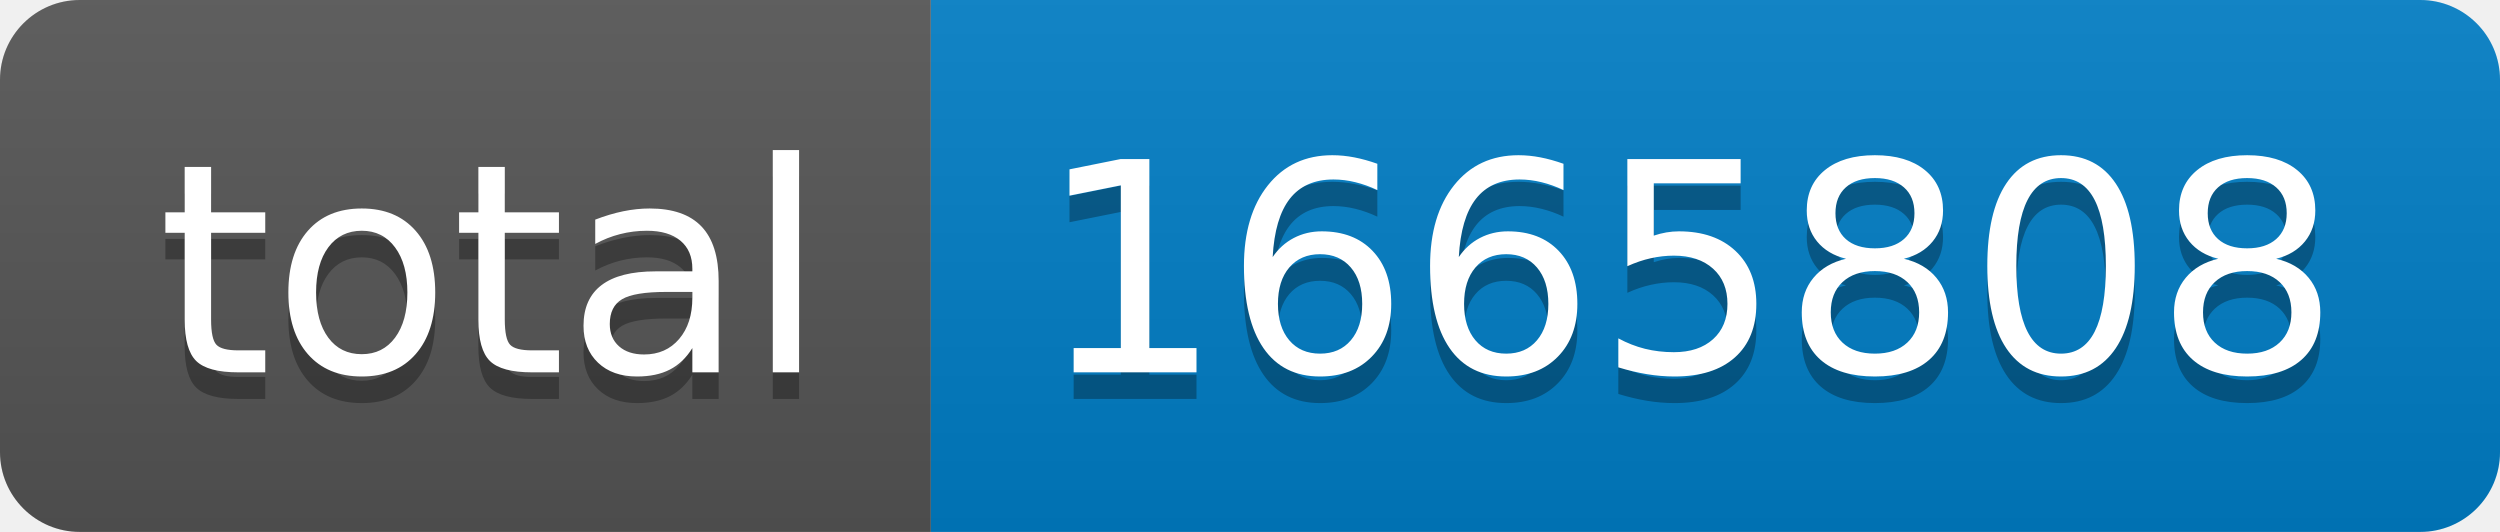
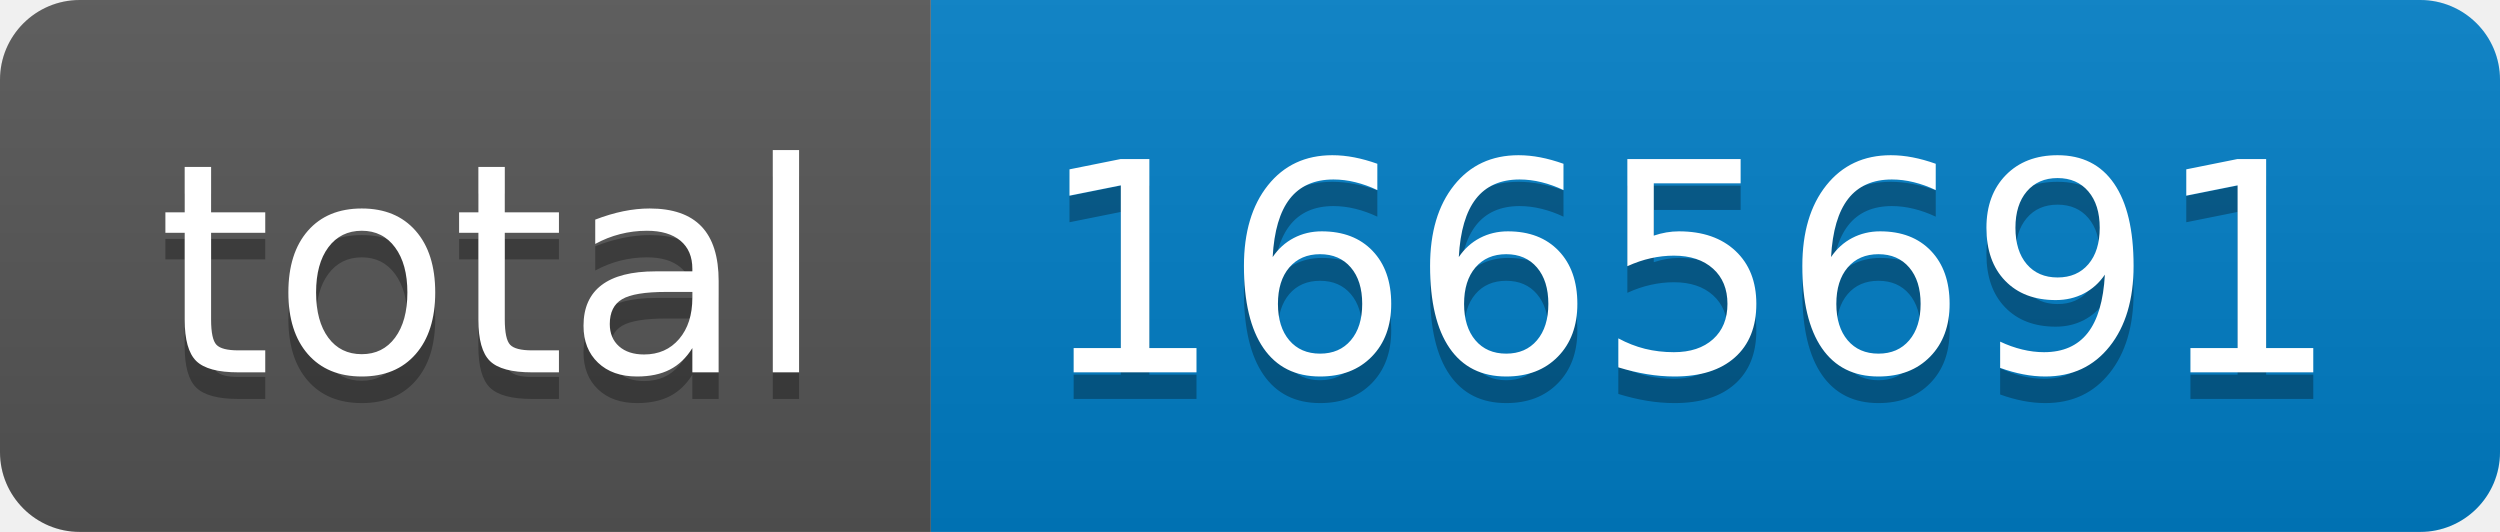
- <svg xmlns="http://www.w3.org/2000/svg" width="94" height="20" role="img" aria-label="total: 1665808">
+ <svg xmlns="http://www.w3.org/2000/svg" width="94" height="20" role="img" aria-label="total: 1665691">
  <linearGradient id="s" x2="0" y2="100%">
    <stop offset="0" stop-color="#bbb" stop-opacity=".1" />
    <stop offset="1" stop-opacity=".1" />
  </linearGradient>
  <clipPath id="r">
    <rect width="94" height="20" rx="3" fill="#fff" />
  </clipPath>
  <g clip-path="url(#r)">
    <rect width="35" height="20" fill="#555" />
    <rect x="35" width="59" height="20" fill="#007ec6" />
    <rect width="94" height="20" fill="url(#s)" />
  </g>
  <g fill="#fff" text-anchor="middle" font-family="Verdana,Geneva,DejaVu Sans,sans-serif" text-rendering="geometricPrecision" font-size="110">
    <text aria-hidden="true" x="185" y="150" fill="#010101" fill-opacity=".3" transform="scale(.1)" textLength="250">total</text>
    <text x="185" y="140" transform="scale(.1)" fill="#fff" textLength="250">total</text>
-     <text aria-hidden="true" x="635" y="150" fill="#010101" fill-opacity=".3" transform="scale(.1)" textLength="490">1665808</text>
-     <text x="635" y="140" transform="scale(.1)" fill="#fff" textLength="490">1665808</text>
+     <text aria-hidden="true" x="635" y="150" fill="#010101" fill-opacity=".3" transform="scale(.1)" textLength="490">1665691</text>
+     <text x="635" y="140" transform="scale(.1)" fill="#fff" textLength="490">1665691</text>
  </g>
</svg>
